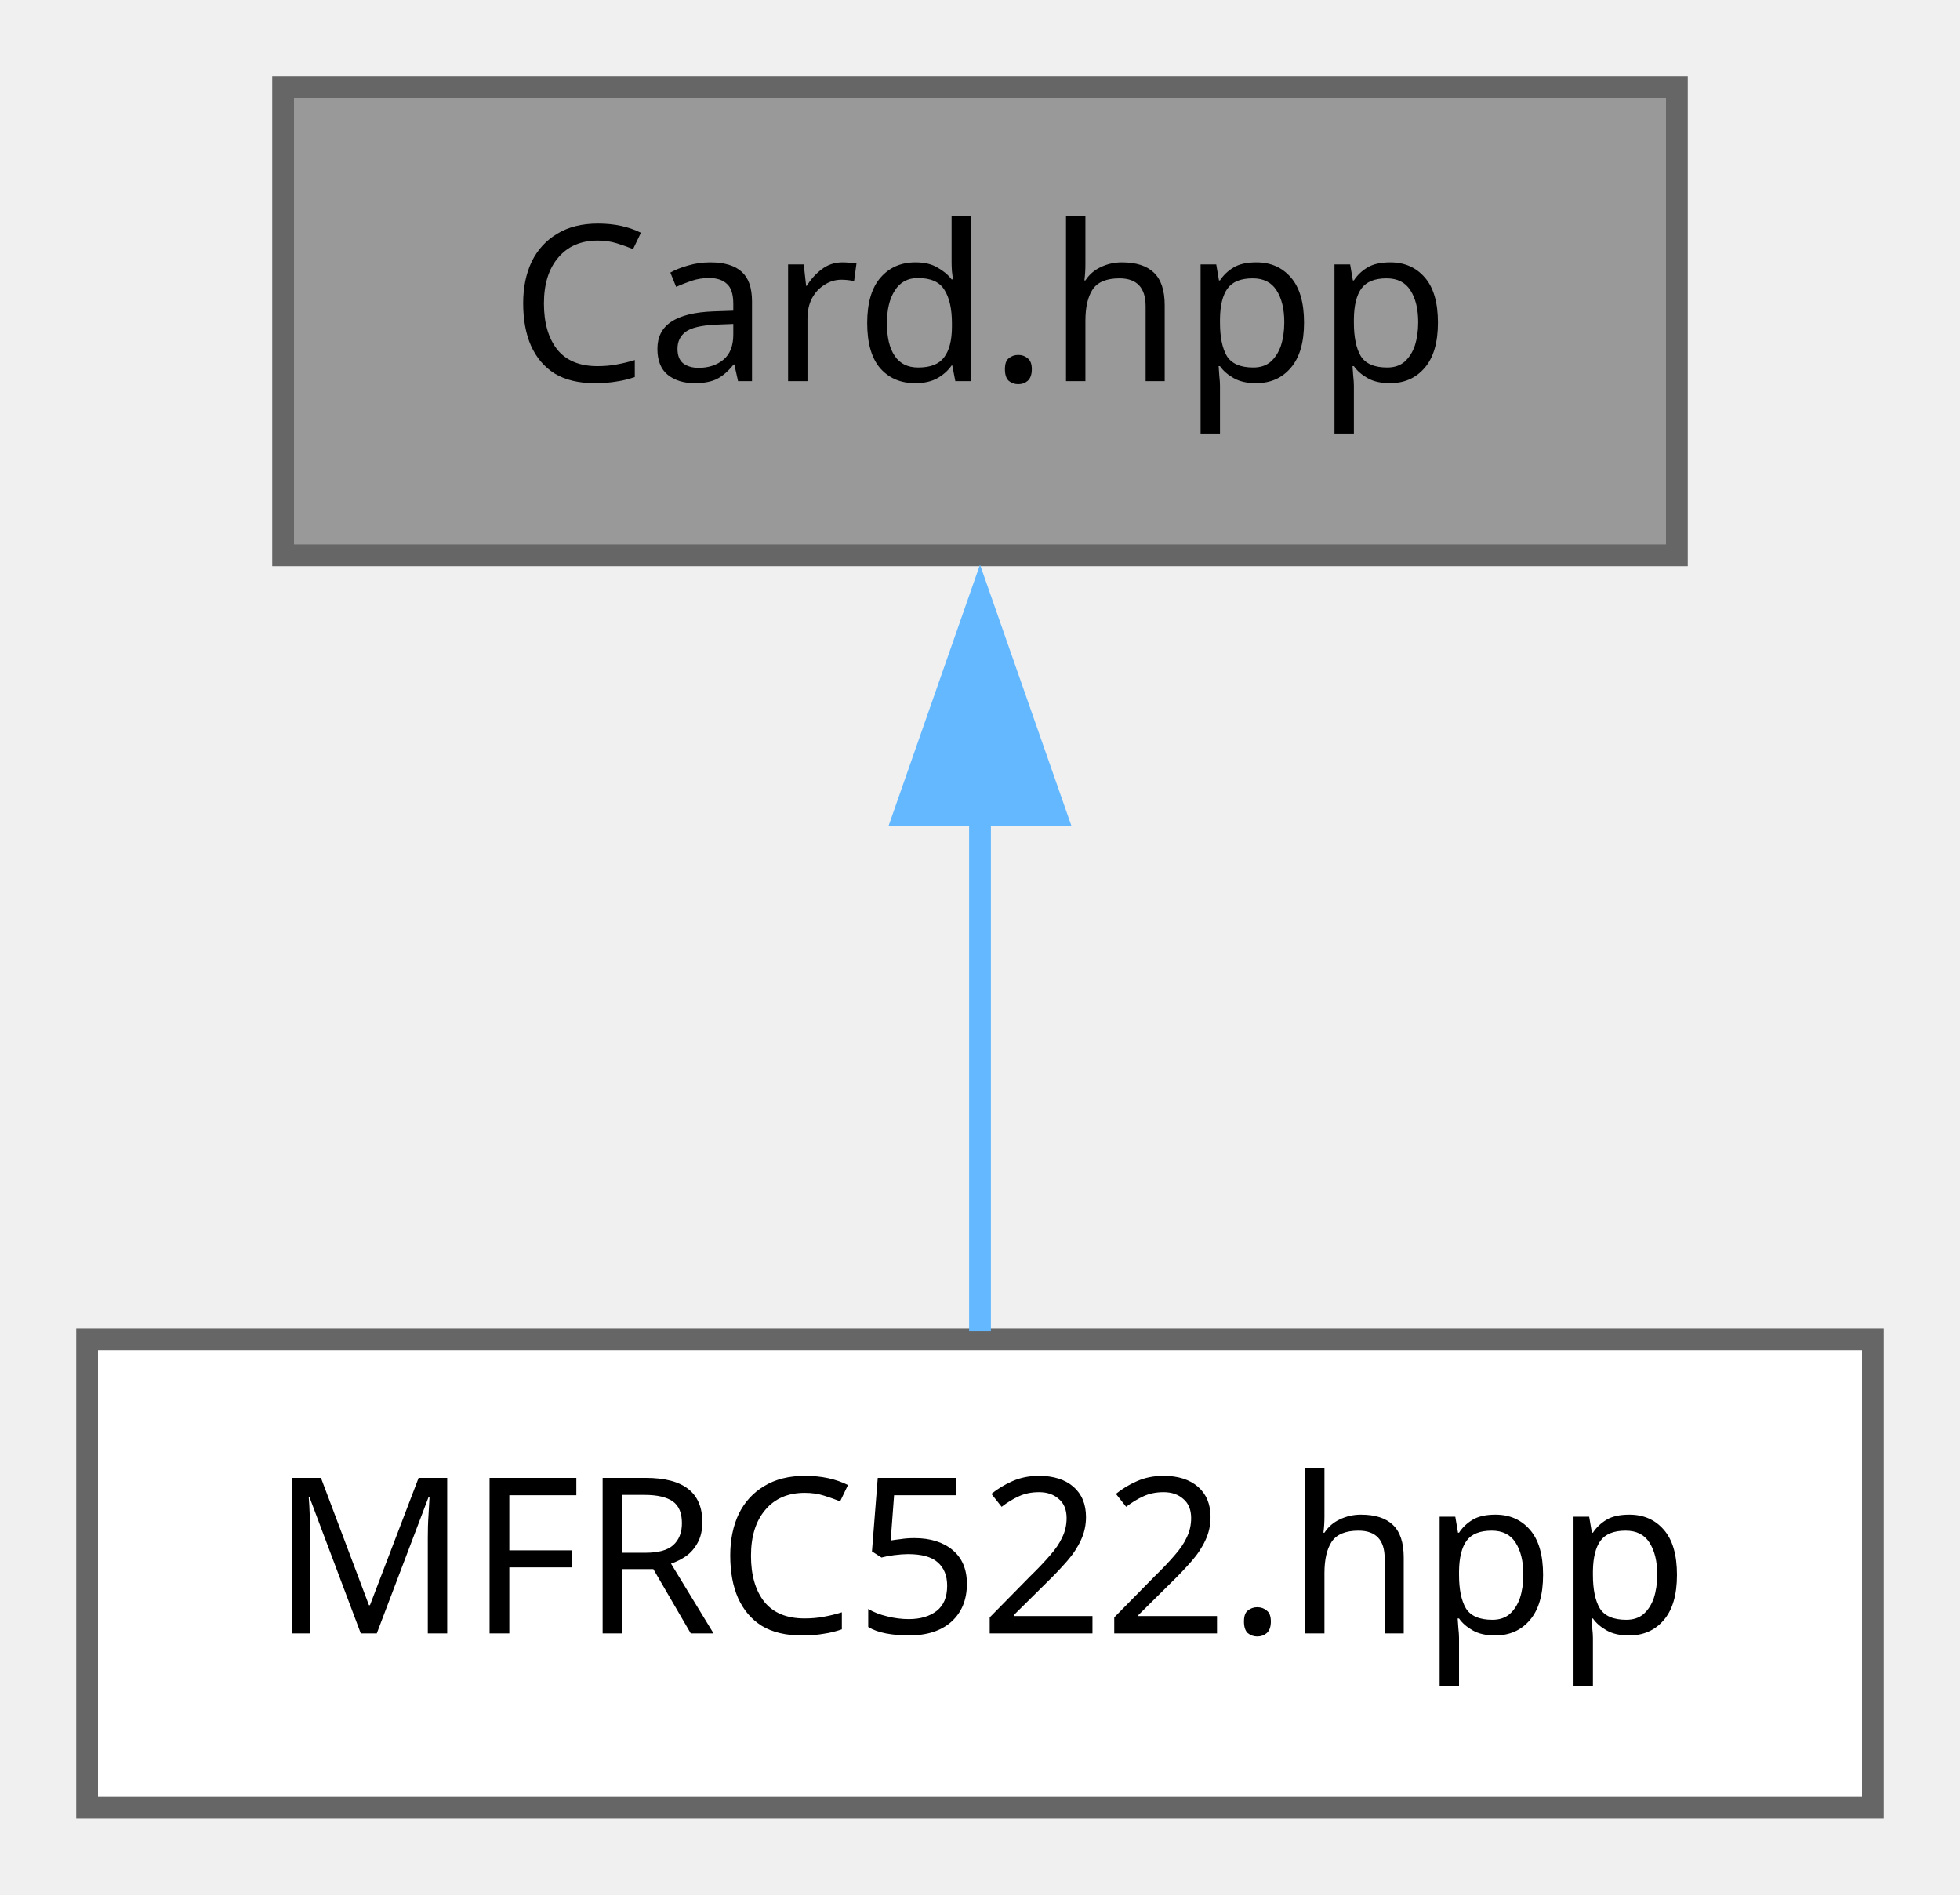
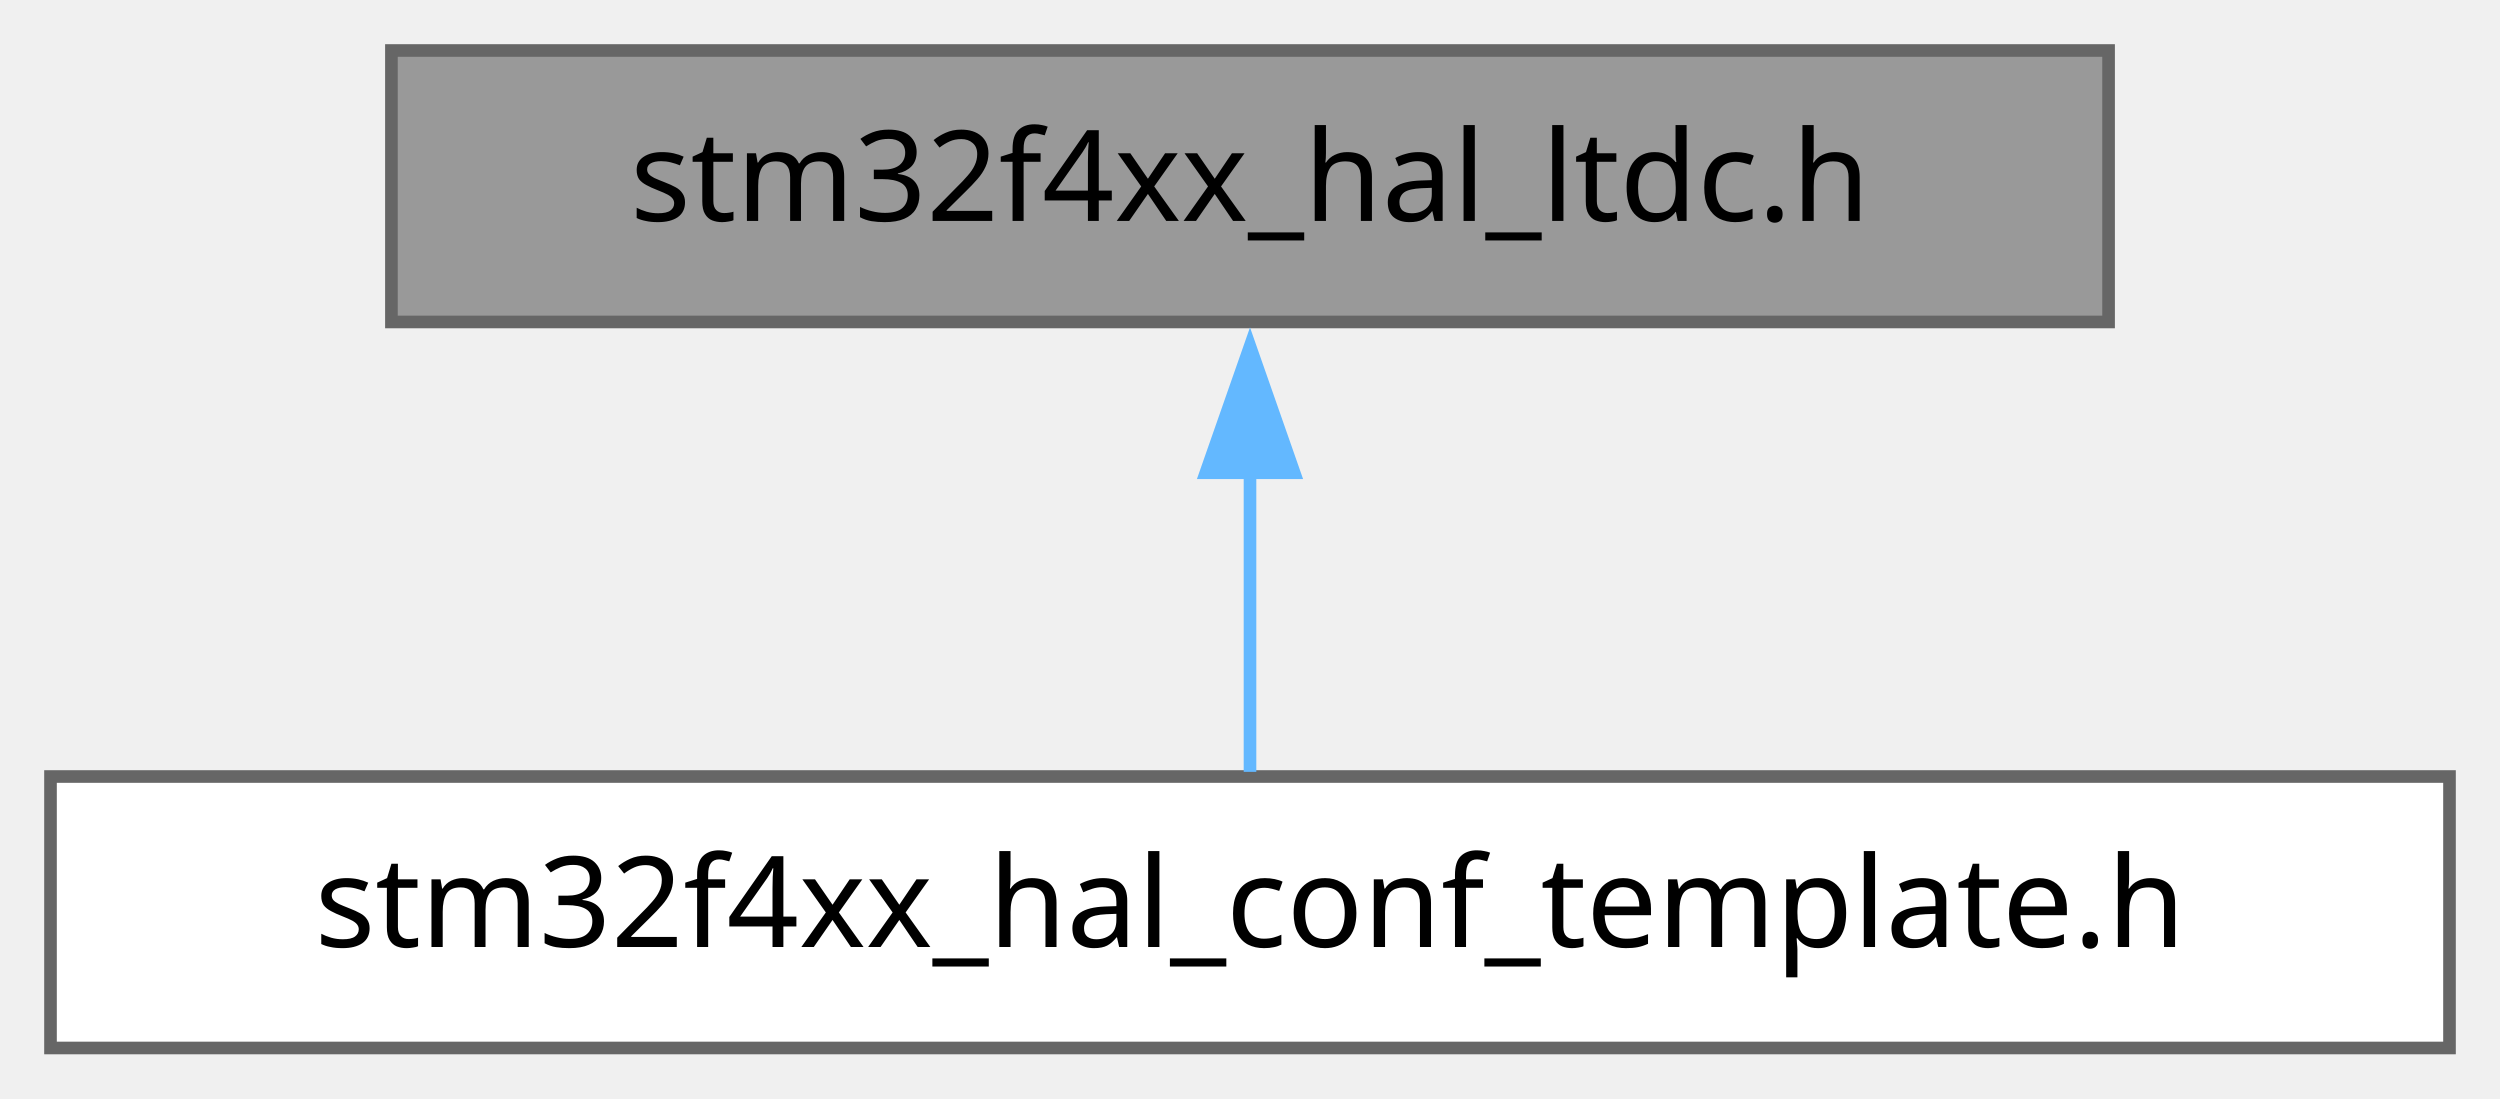
- <svg xmlns="http://www.w3.org/2000/svg" xmlns:xlink="http://www.w3.org/1999/xlink" width="90pt" height="87pt" viewBox="0.00 0.00 90.00 87.00">
+ <svg xmlns="http://www.w3.org/2000/svg" xmlns:xlink="http://www.w3.org/1999/xlink" width="198pt" height="87pt" viewBox="0.00 0.00 198.00 87.00">
  <g id="graph0" class="graph" transform="scale(1 1) rotate(0) translate(4 83)">
    <g id="Node000001" class="node">
      <g id="a_Node000001">
-         <a xlink:title="Card helper for MFRC522: card detection, selection, authentication and communication.">
-           <polygon fill="#999999" stroke="#666666" points="73,-79 9,-79 9,-57.5 73,-57.5 73,-79" />
-           <text xml:space="preserve" text-anchor="middle" x="41" y="-65.5" font-family="JetBrains Mono" font-size="10.00">Card.hpp</text>
+         <a xlink:title="Header file of LTDC HAL module.">
+           <polygon fill="#999999" stroke="#666666" points="163,-79 27,-79 27,-57.5 163,-57.5 163,-79" />
+           <text xml:space="preserve" text-anchor="middle" x="95" y="-65.5" font-family="JetBrains Mono" font-size="10.00">stm32f4xx_hal_ltdc.h</text>
        </a>
      </g>
    </g>
    <g id="Node000002" class="node">
      <g id="a_Node000002">
-         <a xlink:href="../../d9/db6/a00146.html" target="_top" xlink:title="MFRC522 RFID reader driver providing card detection and UID reading over SPI.">
-           <polygon fill="white" stroke="#666666" points="82,-21.5 0,-21.5 0,0 82,0 82,-21.5" />
-           <text xml:space="preserve" text-anchor="middle" x="41" y="-8" font-family="JetBrains Mono" font-size="10.00">MFRC522.hpp</text>
+         <a xlink:href="../../d6/d5b/a00026.html" target="_top" xlink:title="HAL configuration template file. This file should be copied to the application folder and renamed to ...">
+           <polygon fill="white" stroke="#666666" points="190,-21.5 0,-21.5 0,0 190,0 190,-21.5" />
+           <text xml:space="preserve" text-anchor="middle" x="95" y="-8" font-family="JetBrains Mono" font-size="10.00">stm32f4xx_hal_conf_template.h</text>
        </a>
      </g>
    </g>
    <g id="edge1_Node000001_Node000002" class="edge">
      <g id="a_edge1_Node000001_Node000002">
        <a xlink:title=" ">
-           <path fill="none" stroke="#63b8ff" d="M41,-45.62C41,-37.43 41,-28.5 41,-21.87" />
-           <polygon fill="#63b8ff" stroke="#63b8ff" points="37.5,-45.56 41,-55.56 44.5,-45.56 37.5,-45.56" />
+           <path fill="none" stroke="#63b8ff" d="M95,-45.62C95,-37.43 95,-28.5 95,-21.87" />
+           <polygon fill="#63b8ff" stroke="#63b8ff" points="91.5,-45.56 95,-55.56 98.5,-45.56 91.5,-45.56" />
        </a>
      </g>
    </g>
  </g>
</svg>
